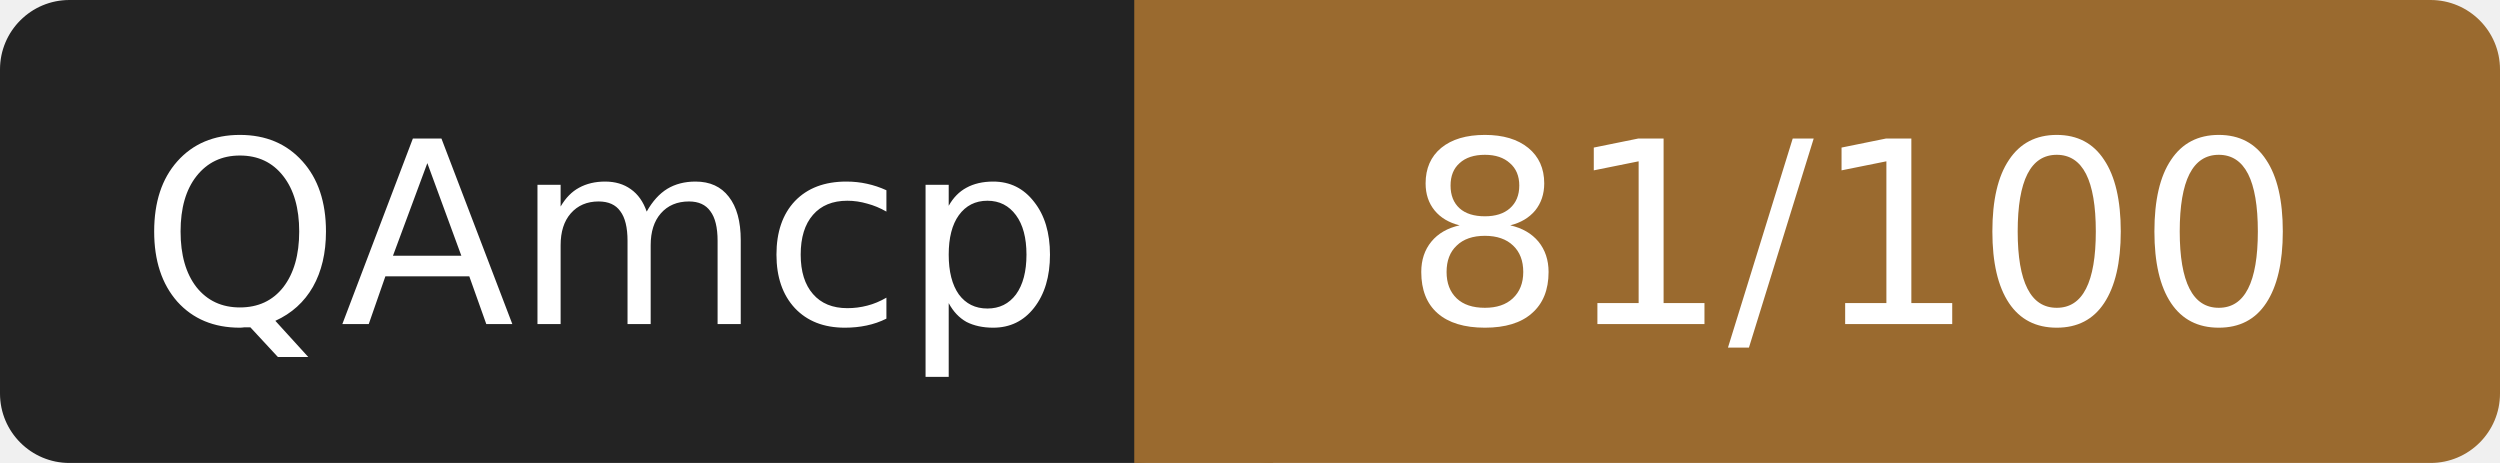
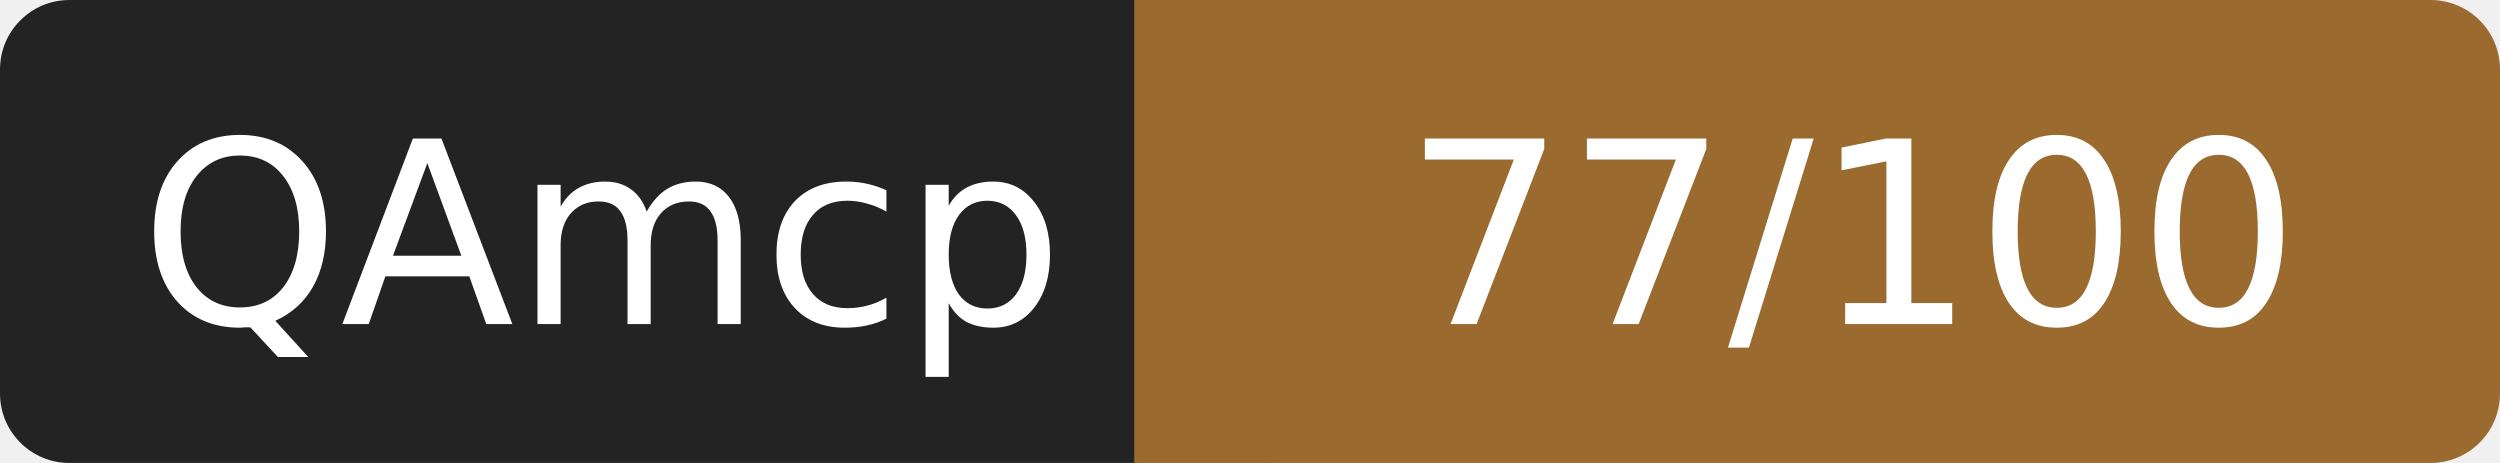
- <svg xmlns="http://www.w3.org/2000/svg" width="108" height="20" role="img" aria-label="QAmcp: 81/100">
+ <svg xmlns="http://www.w3.org/2000/svg" width="108" height="20" role="img" aria-label="QAmcp: 77/100">
  <rect width="52" height="20" rx="3" fill="#232323" />
  <rect x="52" width="56" height="20" rx="3" fill="#9a6a2f" />
  <rect x="49" width="6" height="20" fill="#9a6a2f" />
  <g fill="#fff" font-family="Verdana,DejaVu Sans,sans-serif" font-size="11" text-anchor="middle">
    <text x="26" y="14">QAmcp</text>
-     <text x="80" y="14">81/100</text>
+     <text x="80" y="14">77/100</text>
  </g>
</svg>
